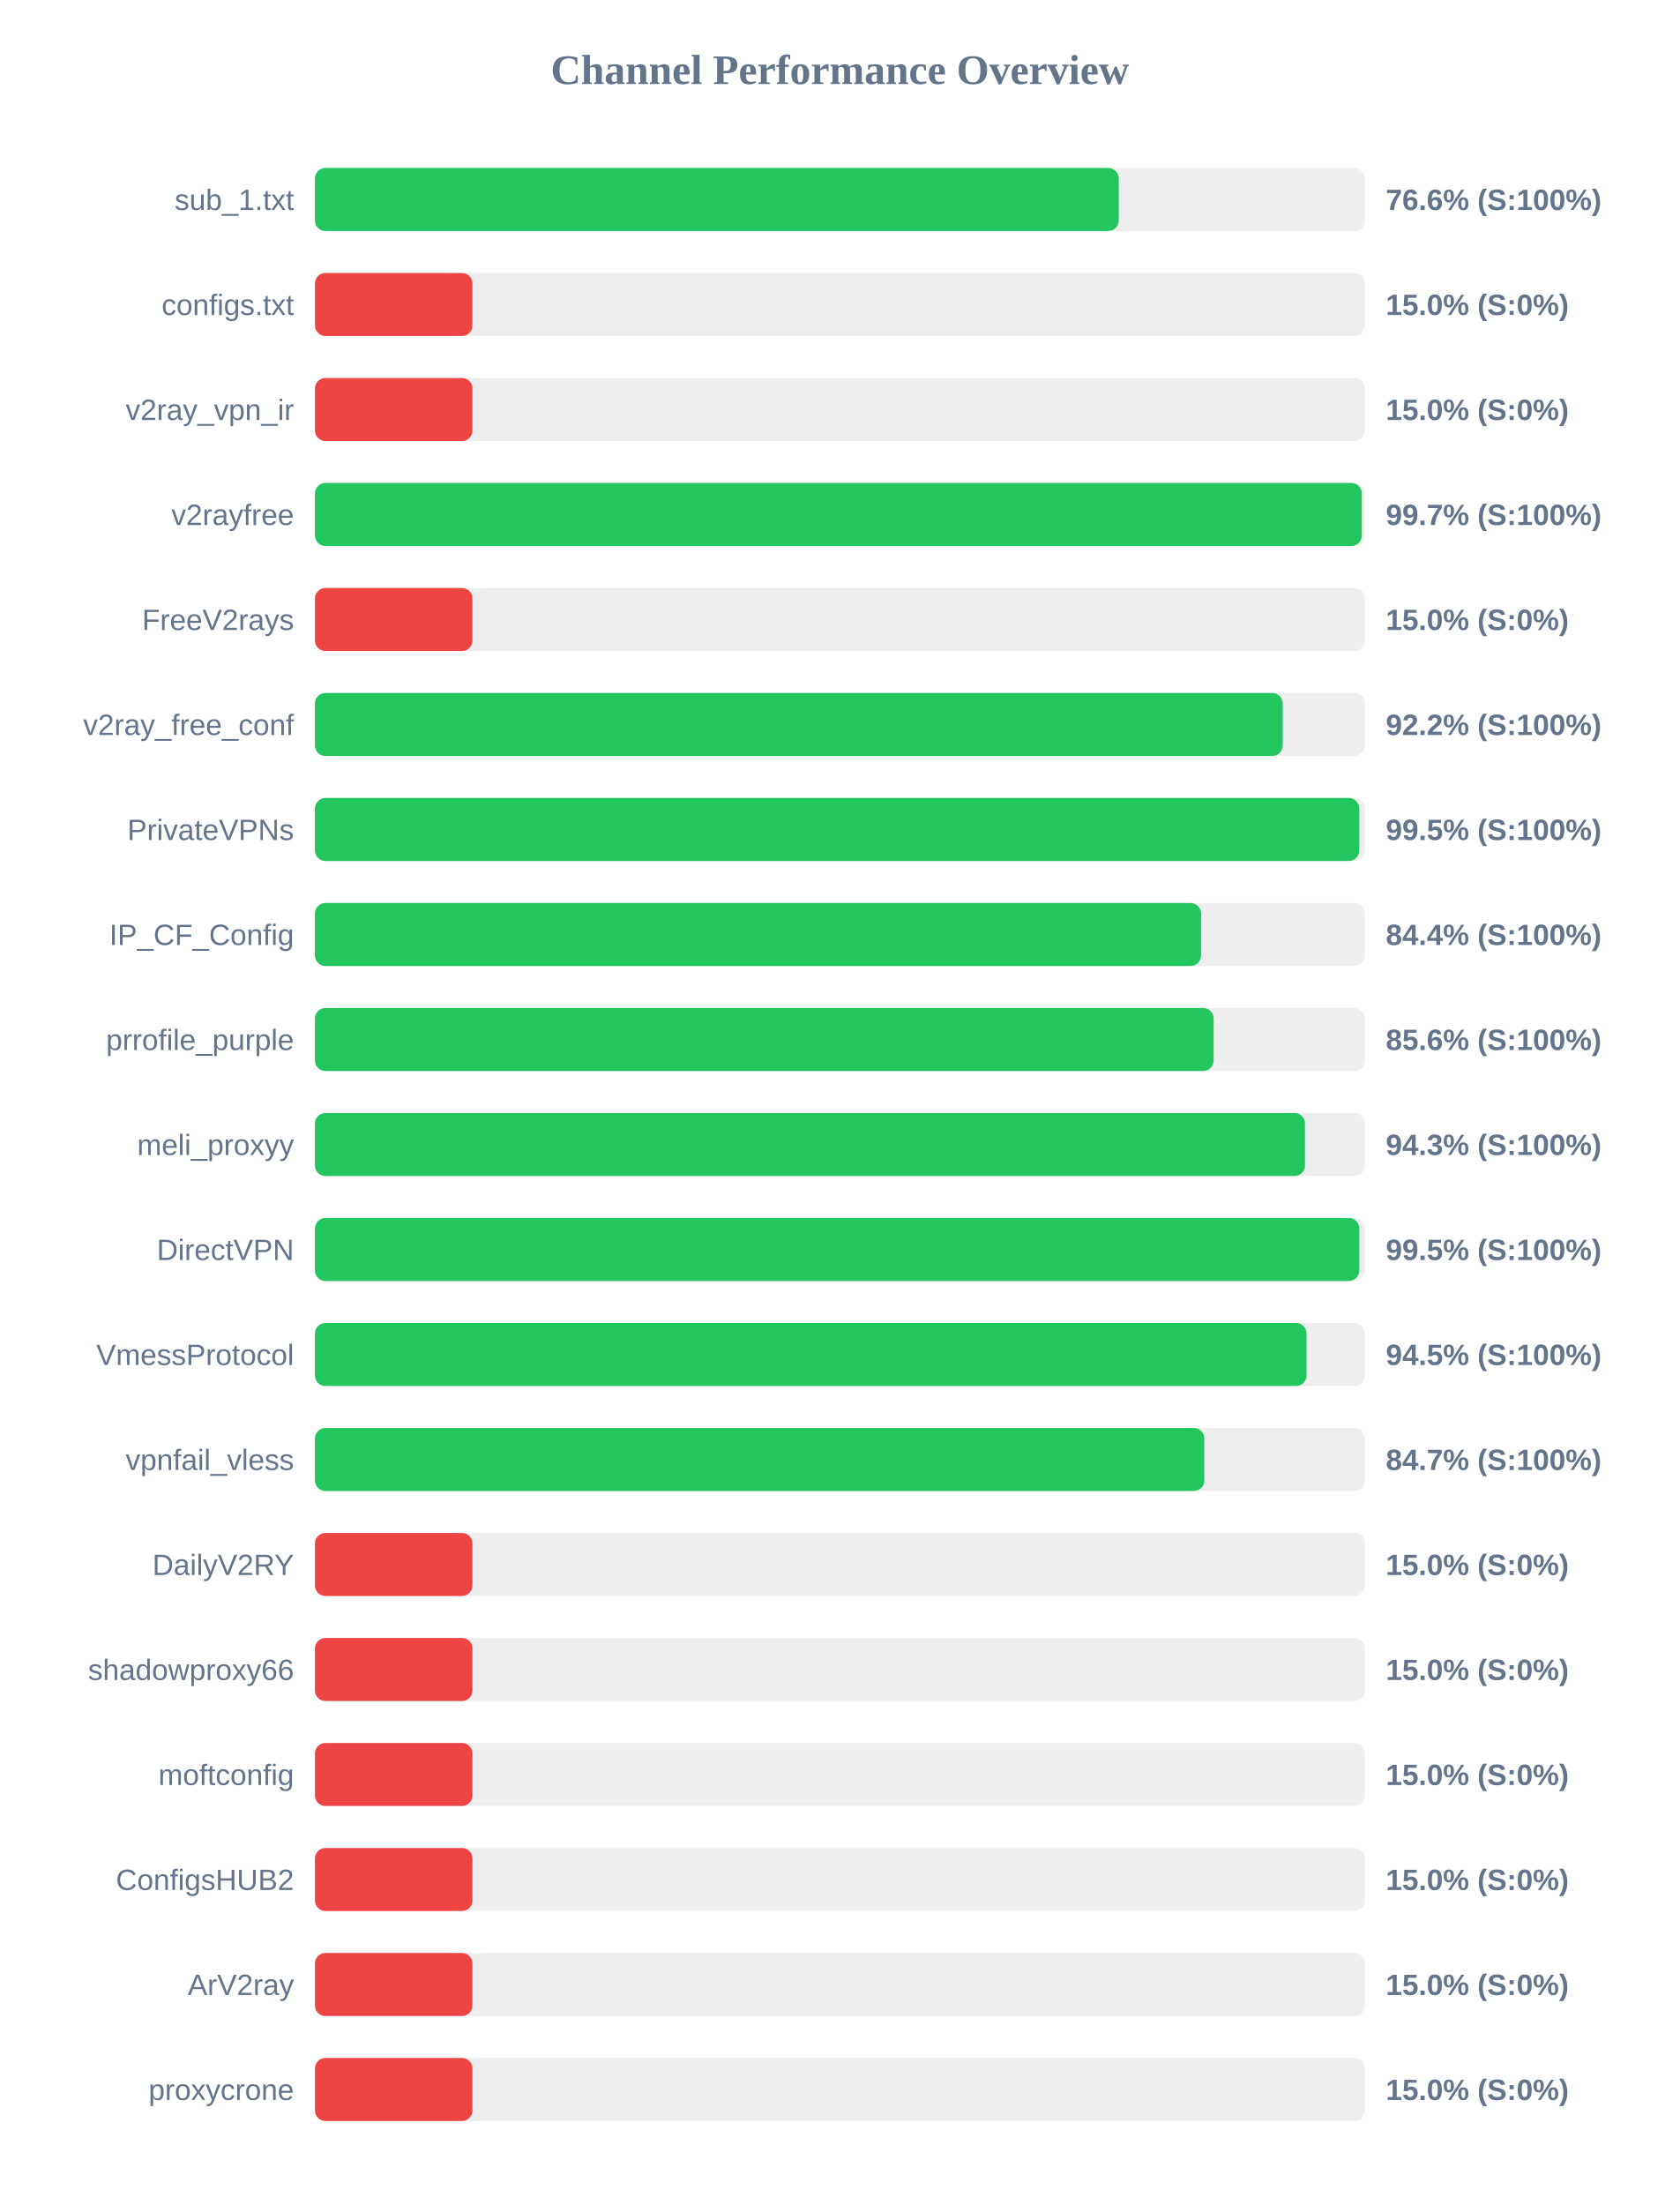
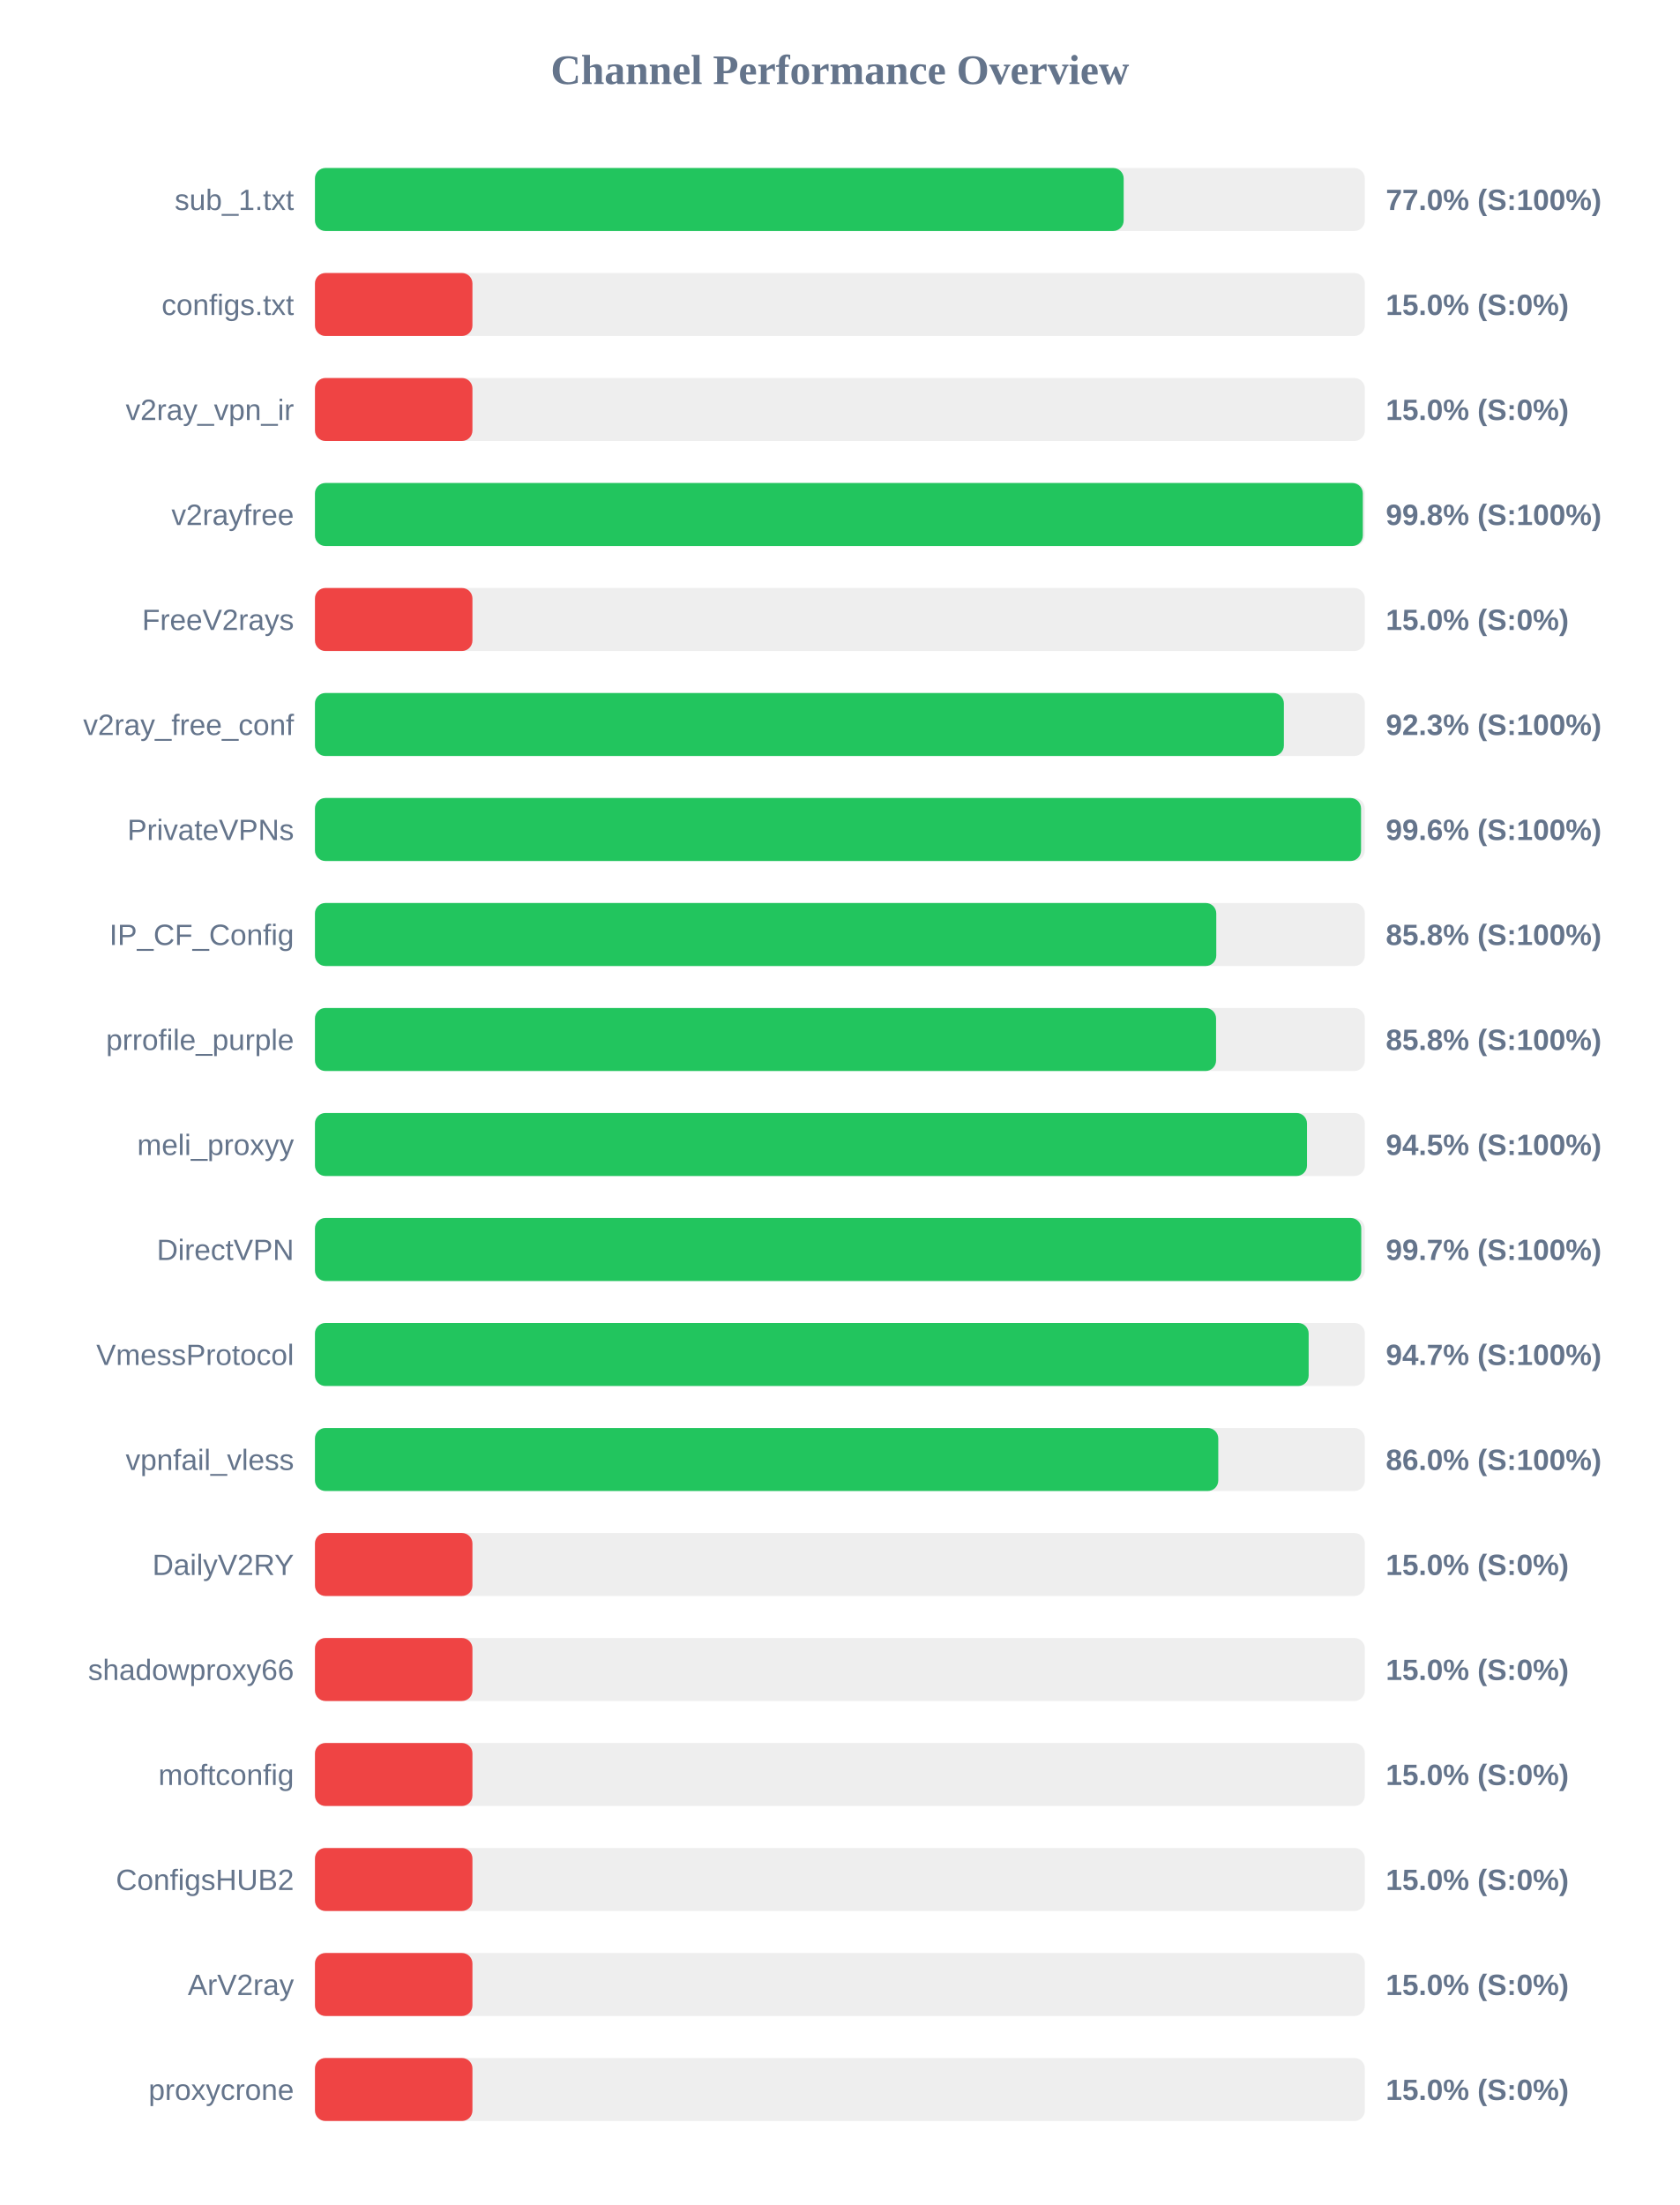
<svg xmlns="http://www.w3.org/2000/svg" width="800" height="1050" version="1.1">
  <style>
        .row { font: 14px Arial; fill: #64748b; }
        .score { font: bold 14px Arial; fill: #64748b; }
    </style>
  <text x="400" y="40" text-anchor="middle" font-size="20px" font-weight="bold" fill="#64748b">Channel Performance Overview</text>
  <rect x="150" y="80" width="500" height="30" fill="#eee" rx="5" />
-   <rect x="150" y="80" width="382.8" height="30" fill="#22c55e" rx="5" />
+   <rect x="150" y="80" width="385.15" height="30" fill="#22c55e" rx="5" />
  <text x="140" y="100" text-anchor="end" class="row">sub_1.txt</text>
-   <text x="660" y="100" text-anchor="start" class="score">76.6% (S:100%)</text>
+   <text x="660" y="100" text-anchor="start" class="score">77.0% (S:100%)</text>
  <rect x="150" y="130" width="500" height="30" fill="#eee" rx="5" />
  <rect x="150" y="130" width="75.0" height="30" fill="#ef4444" rx="5" />
  <text x="140" y="150" text-anchor="end" class="row">configs.txt</text>
  <text x="660" y="150" text-anchor="start" class="score">15.0% (S:0%)</text>
  <rect x="150" y="180" width="500" height="30" fill="#eee" rx="5" />
  <rect x="150" y="180" width="75.0" height="30" fill="#ef4444" rx="5" />
  <text x="140" y="200" text-anchor="end" class="row">v2ray_vpn_ir</text>
  <text x="660" y="200" text-anchor="start" class="score">15.0% (S:0%)</text>
  <rect x="150" y="230" width="500" height="30" fill="#eee" rx="5" />
-   <rect x="150" y="230" width="498.55" height="30" fill="#22c55e" rx="5" />
+   <rect x="150" y="230" width="499.05" height="30" fill="#22c55e" rx="5" />
  <text x="140" y="250" text-anchor="end" class="row">v2rayfree</text>
-   <text x="660" y="250" text-anchor="start" class="score">99.7% (S:100%)</text>
+   <text x="660" y="250" text-anchor="start" class="score">99.8% (S:100%)</text>
  <rect x="150" y="280" width="500" height="30" fill="#eee" rx="5" />
  <rect x="150" y="280" width="75.0" height="30" fill="#ef4444" rx="5" />
  <text x="140" y="300" text-anchor="end" class="row">FreeV2rays</text>
  <text x="660" y="300" text-anchor="start" class="score">15.0% (S:0%)</text>
  <rect x="150" y="330" width="500" height="30" fill="#eee" rx="5" />
-   <rect x="150" y="330" width="460.9" height="30" fill="#22c55e" rx="5" />
+   <rect x="150" y="330" width="461.45" height="30" fill="#22c55e" rx="5" />
  <text x="140" y="350" text-anchor="end" class="row">v2ray_free_conf</text>
-   <text x="660" y="350" text-anchor="start" class="score">92.2% (S:100%)</text>
+   <text x="660" y="350" text-anchor="start" class="score">92.3% (S:100%)</text>
  <rect x="150" y="380" width="500" height="30" fill="#eee" rx="5" />
-   <rect x="150" y="380" width="497.35" height="30" fill="#22c55e" rx="5" />
+   <rect x="150" y="380" width="498.2" height="30" fill="#22c55e" rx="5" />
  <text x="140" y="400" text-anchor="end" class="row">PrivateVPNs</text>
-   <text x="660" y="400" text-anchor="start" class="score">99.5% (S:100%)</text>
+   <text x="660" y="400" text-anchor="start" class="score">99.6% (S:100%)</text>
  <rect x="150" y="430" width="500" height="30" fill="#eee" rx="5" />
-   <rect x="150" y="430" width="422.0" height="30" fill="#22c55e" rx="5" />
+   <rect x="150" y="430" width="429.25" height="30" fill="#22c55e" rx="5" />
  <text x="140" y="450" text-anchor="end" class="row">IP_CF_Config</text>
-   <text x="660" y="450" text-anchor="start" class="score">84.4% (S:100%)</text>
+   <text x="660" y="450" text-anchor="start" class="score">85.8% (S:100%)</text>
  <rect x="150" y="480" width="500" height="30" fill="#eee" rx="5" />
-   <rect x="150" y="480" width="428.0" height="30" fill="#22c55e" rx="5" />
+   <rect x="150" y="480" width="429.15" height="30" fill="#22c55e" rx="5" />
  <text x="140" y="500" text-anchor="end" class="row">prrofile_purple</text>
-   <text x="660" y="500" text-anchor="start" class="score">85.6% (S:100%)</text>
+   <text x="660" y="500" text-anchor="start" class="score">85.8% (S:100%)</text>
  <rect x="150" y="530" width="500" height="30" fill="#eee" rx="5" />
-   <rect x="150" y="530" width="471.5" height="30" fill="#22c55e" rx="5" />
+   <rect x="150" y="530" width="472.45" height="30" fill="#22c55e" rx="5" />
  <text x="140" y="550" text-anchor="end" class="row">meli_proxyy</text>
-   <text x="660" y="550" text-anchor="start" class="score">94.3% (S:100%)</text>
+   <text x="660" y="550" text-anchor="start" class="score">94.5% (S:100%)</text>
  <rect x="150" y="580" width="500" height="30" fill="#eee" rx="5" />
-   <rect x="150" y="580" width="497.35" height="30" fill="#22c55e" rx="5" />
+   <rect x="150" y="580" width="498.3" height="30" fill="#22c55e" rx="5" />
  <text x="140" y="600" text-anchor="end" class="row">DirectVPN</text>
-   <text x="660" y="600" text-anchor="start" class="score">99.5% (S:100%)</text>
+   <text x="660" y="600" text-anchor="start" class="score">99.7% (S:100%)</text>
  <rect x="150" y="630" width="500" height="30" fill="#eee" rx="5" />
-   <rect x="150" y="630" width="472.25" height="30" fill="#22c55e" rx="5" />
+   <rect x="150" y="630" width="473.25" height="30" fill="#22c55e" rx="5" />
  <text x="140" y="650" text-anchor="end" class="row">VmessProtocol</text>
-   <text x="660" y="650" text-anchor="start" class="score">94.5% (S:100%)</text>
+   <text x="660" y="650" text-anchor="start" class="score">94.7% (S:100%)</text>
  <rect x="150" y="680" width="500" height="30" fill="#eee" rx="5" />
-   <rect x="150" y="680" width="423.55" height="30" fill="#22c55e" rx="5" />
+   <rect x="150" y="680" width="430.2" height="30" fill="#22c55e" rx="5" />
  <text x="140" y="700" text-anchor="end" class="row">vpnfail_vless</text>
-   <text x="660" y="700" text-anchor="start" class="score">84.7% (S:100%)</text>
+   <text x="660" y="700" text-anchor="start" class="score">86.0% (S:100%)</text>
  <rect x="150" y="730" width="500" height="30" fill="#eee" rx="5" />
  <rect x="150" y="730" width="75.0" height="30" fill="#ef4444" rx="5" />
  <text x="140" y="750" text-anchor="end" class="row">DailyV2RY</text>
  <text x="660" y="750" text-anchor="start" class="score">15.0% (S:0%)</text>
  <rect x="150" y="780" width="500" height="30" fill="#eee" rx="5" />
  <rect x="150" y="780" width="75.0" height="30" fill="#ef4444" rx="5" />
  <text x="140" y="800" text-anchor="end" class="row">shadowproxy66</text>
  <text x="660" y="800" text-anchor="start" class="score">15.0% (S:0%)</text>
  <rect x="150" y="830" width="500" height="30" fill="#eee" rx="5" />
  <rect x="150" y="830" width="75.0" height="30" fill="#ef4444" rx="5" />
  <text x="140" y="850" text-anchor="end" class="row">moftconfig</text>
  <text x="660" y="850" text-anchor="start" class="score">15.0% (S:0%)</text>
  <rect x="150" y="880" width="500" height="30" fill="#eee" rx="5" />
  <rect x="150" y="880" width="75.0" height="30" fill="#ef4444" rx="5" />
  <text x="140" y="900" text-anchor="end" class="row">ConfigsHUB2</text>
  <text x="660" y="900" text-anchor="start" class="score">15.0% (S:0%)</text>
  <rect x="150" y="930" width="500" height="30" fill="#eee" rx="5" />
  <rect x="150" y="930" width="75.0" height="30" fill="#ef4444" rx="5" />
  <text x="140" y="950" text-anchor="end" class="row">ArV2ray</text>
  <text x="660" y="950" text-anchor="start" class="score">15.0% (S:0%)</text>
  <rect x="150" y="980" width="500" height="30" fill="#eee" rx="5" />
  <rect x="150" y="980" width="75.0" height="30" fill="#ef4444" rx="5" />
  <text x="140" y="1000" text-anchor="end" class="row">proxycrone</text>
  <text x="660" y="1000" text-anchor="start" class="score">15.0% (S:0%)</text>
</svg>
